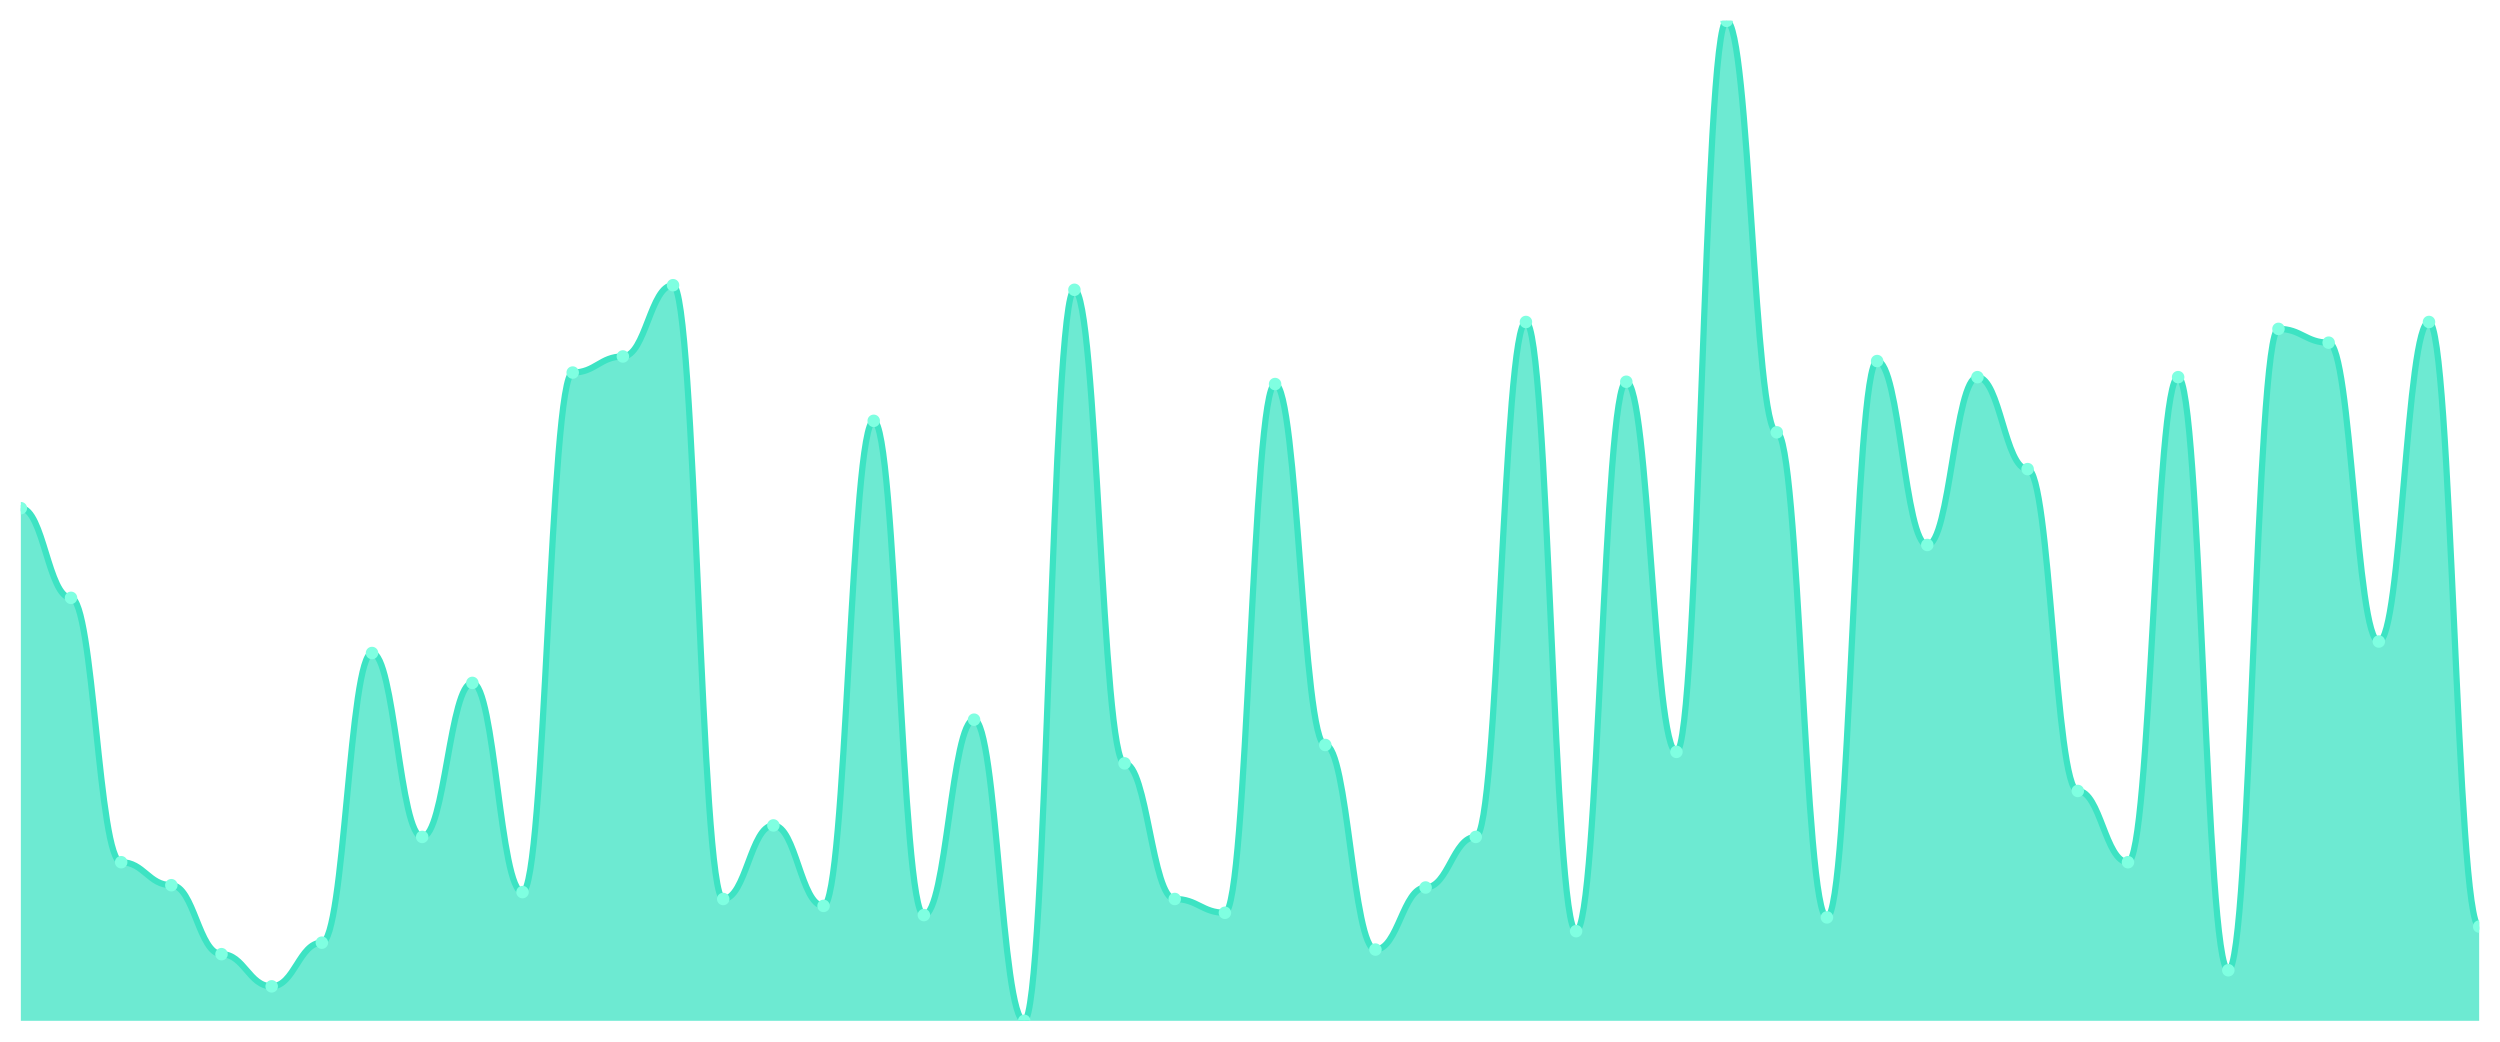
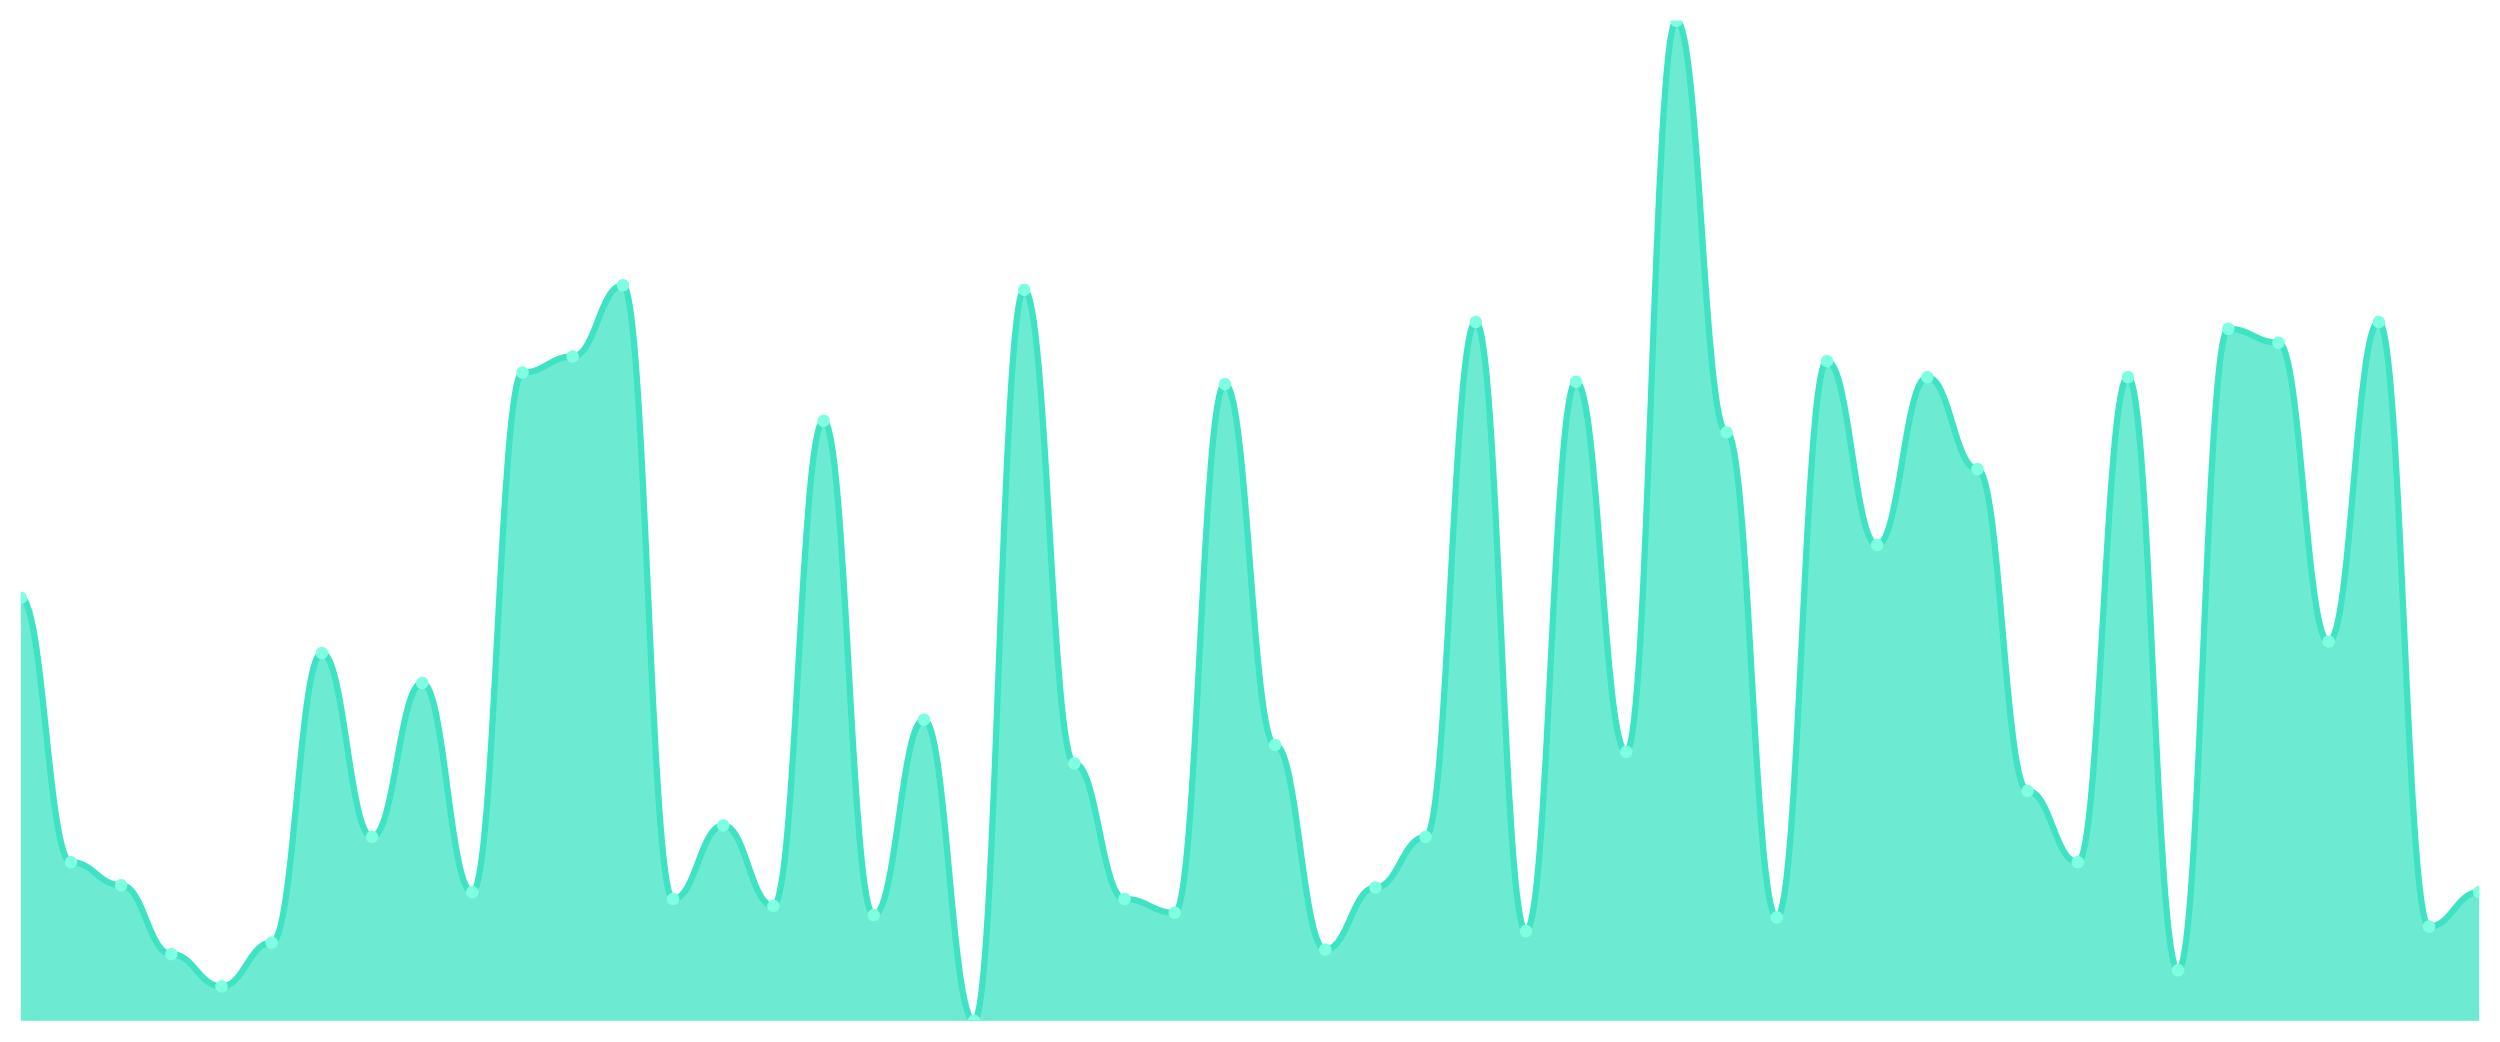
<svg xmlns="http://www.w3.org/2000/svg" viewBox="0 0 1200 500" width="1200" height="500">
  <defs>
    <clipPath id="c">
      <rect x="10" y="10" width="1180" height="480" />
    </clipPath>
  </defs>
  <rect width="1200" height="500" fill="none" />
  <g clip-path="url(#c)">
-     <path d="M 10,490 L 10,243.931 C 20.837,243.931 23.245,286.966 34.082,286.966 C 44.918,286.966 47.327,413.862 58.163,413.862 C 69,413.862 71.408,424.897 82.245,424.897 C 93.082,424.897 95.49,458 106.327,458 C 117.163,458 119.571,473.448 130.408,473.448 C 141.245,473.448 143.653,452.483 154.49,452.483 C 165.327,452.483 167.735,313.448 178.571,313.448 C 189.408,313.448 191.816,401.724 202.653,401.724 C 213.49,401.724 215.898,327.793 226.735,327.793 C 237.571,327.793 239.98,428.207 250.816,428.207 C 261.653,428.207 264.061,178.828 274.898,178.828 C 285.735,178.828 288.143,171.103 298.98,171.103 C 309.816,171.103 312.224,136.897 323.061,136.897 C 333.898,136.897 336.306,431.517 347.143,431.517 C 357.98,431.517 360.388,396.207 371.224,396.207 C 382.061,396.207 384.469,434.828 395.306,434.828 C 406.143,434.828 408.551,202 419.388,202 C 430.224,202 432.633,439.241 443.469,439.241 C 454.306,439.241 456.714,345.448 467.551,345.448 C 478.388,345.448 480.796,490 491.633,490 C 502.469,490 504.878,139.103 515.714,139.103 C 526.551,139.103 528.959,366.414 539.796,366.414 C 550.633,366.414 553.041,431.517 563.878,431.517 C 574.714,431.517 577.122,438.138 587.959,438.138 C 598.796,438.138 601.204,184.345 612.041,184.345 C 622.878,184.345 625.286,357.586 636.122,357.586 C 646.959,357.586 649.367,455.793 660.204,455.793 C 671.041,455.793 673.449,426 684.286,426 C 695.122,426 697.531,401.724 708.367,401.724 C 719.204,401.724 721.612,154.552 732.449,154.552 C 743.286,154.552 745.694,446.966 756.531,446.966 C 767.367,446.966 769.776,183.241 780.612,183.241 C 791.449,183.241 793.857,360.897 804.694,360.897 C 815.531,360.897 817.939,10 828.776,10 C 839.612,10 842.02,207.517 852.857,207.517 C 863.694,207.517 866.102,440.345 876.939,440.345 C 887.776,440.345 890.184,173.31 901.02,173.31 C 911.857,173.31 914.265,261.586 925.102,261.586 C 935.939,261.586 938.347,181.034 949.184,181.034 C 960.02,181.034 962.429,225.172 973.265,225.172 C 984.102,225.172 986.51,379.655 997.347,379.655 C 1008.184,379.655 1010.592,413.862 1021.429,413.862 C 1032.265,413.862 1034.673,181.034 1045.51,181.034 C 1056.347,181.034 1058.755,465.724 1069.592,465.724 C 1080.429,465.724 1082.837,157.862 1093.673,157.862 C 1104.51,157.862 1106.918,164.483 1117.755,164.483 C 1128.592,164.483 1131,307.931 1141.837,307.931 C 1152.673,307.931 1155.082,154.552 1165.918,154.552 C 1176.755,154.552 1179.163,444.759 1190,444.759 L 1190,490 Z" fill="rgba(61,227,195,0.75)" />
-     <path d="M 10,243.931 C 20.837,243.931 23.245,286.966 34.082,286.966 C 44.918,286.966 47.327,413.862 58.163,413.862 C 69,413.862 71.408,424.897 82.245,424.897 C 93.082,424.897 95.49,458 106.327,458 C 117.163,458 119.571,473.448 130.408,473.448 C 141.245,473.448 143.653,452.483 154.49,452.483 C 165.327,452.483 167.735,313.448 178.571,313.448 C 189.408,313.448 191.816,401.724 202.653,401.724 C 213.49,401.724 215.898,327.793 226.735,327.793 C 237.571,327.793 239.98,428.207 250.816,428.207 C 261.653,428.207 264.061,178.828 274.898,178.828 C 285.735,178.828 288.143,171.103 298.98,171.103 C 309.816,171.103 312.224,136.897 323.061,136.897 C 333.898,136.897 336.306,431.517 347.143,431.517 C 357.98,431.517 360.388,396.207 371.224,396.207 C 382.061,396.207 384.469,434.828 395.306,434.828 C 406.143,434.828 408.551,202 419.388,202 C 430.224,202 432.633,439.241 443.469,439.241 C 454.306,439.241 456.714,345.448 467.551,345.448 C 478.388,345.448 480.796,490 491.633,490 C 502.469,490 504.878,139.103 515.714,139.103 C 526.551,139.103 528.959,366.414 539.796,366.414 C 550.633,366.414 553.041,431.517 563.878,431.517 C 574.714,431.517 577.122,438.138 587.959,438.138 C 598.796,438.138 601.204,184.345 612.041,184.345 C 622.878,184.345 625.286,357.586 636.122,357.586 C 646.959,357.586 649.367,455.793 660.204,455.793 C 671.041,455.793 673.449,426 684.286,426 C 695.122,426 697.531,401.724 708.367,401.724 C 719.204,401.724 721.612,154.552 732.449,154.552 C 743.286,154.552 745.694,446.966 756.531,446.966 C 767.367,446.966 769.776,183.241 780.612,183.241 C 791.449,183.241 793.857,360.897 804.694,360.897 C 815.531,360.897 817.939,10 828.776,10 C 839.612,10 842.02,207.517 852.857,207.517 C 863.694,207.517 866.102,440.345 876.939,440.345 C 887.776,440.345 890.184,173.31 901.02,173.31 C 911.857,173.31 914.265,261.586 925.102,261.586 C 935.939,261.586 938.347,181.034 949.184,181.034 C 960.02,181.034 962.429,225.172 973.265,225.172 C 984.102,225.172 986.51,379.655 997.347,379.655 C 1008.184,379.655 1010.592,413.862 1021.429,413.862 C 1032.265,413.862 1034.673,181.034 1045.51,181.034 C 1056.347,181.034 1058.755,465.724 1069.592,465.724 C 1080.429,465.724 1082.837,157.862 1093.673,157.862 C 1104.51,157.862 1106.918,164.483 1117.755,164.483 C 1128.592,164.483 1131,307.931 1141.837,307.931 C 1152.673,307.931 1155.082,154.552 1165.918,154.552 C 1176.755,154.552 1179.163,444.759 1190,444.759" fill="none" stroke="#3de3c3" stroke-width="3" stroke-linecap="round" stroke-linejoin="round" />
-     <circle cx="10" cy="243.931" r="3" fill="#7fffe1" />
-     <circle cx="34.082" cy="286.966" r="3" fill="#7fffe1" />
-     <circle cx="58.163" cy="413.862" r="3" fill="#7fffe1" />
-     <circle cx="82.245" cy="424.897" r="3" fill="#7fffe1" />
-     <circle cx="106.327" cy="458" r="3" fill="#7fffe1" />
-     <circle cx="130.408" cy="473.448" r="3" fill="#7fffe1" />
-     <circle cx="154.49" cy="452.483" r="3" fill="#7fffe1" />
-     <circle cx="178.571" cy="313.448" r="3" fill="#7fffe1" />
-     <circle cx="202.653" cy="401.724" r="3" fill="#7fffe1" />
-     <circle cx="226.735" cy="327.793" r="3" fill="#7fffe1" />
-     <circle cx="250.816" cy="428.207" r="3" fill="#7fffe1" />
-     <circle cx="274.898" cy="178.828" r="3" fill="#7fffe1" />
-     <circle cx="298.98" cy="171.103" r="3" fill="#7fffe1" />
-     <circle cx="323.061" cy="136.897" r="3" fill="#7fffe1" />
-     <circle cx="347.143" cy="431.517" r="3" fill="#7fffe1" />
-     <circle cx="371.224" cy="396.207" r="3" fill="#7fffe1" />
-     <circle cx="395.306" cy="434.828" r="3" fill="#7fffe1" />
-     <circle cx="419.388" cy="202" r="3" fill="#7fffe1" />
-     <circle cx="443.469" cy="439.241" r="3" fill="#7fffe1" />
-     <circle cx="467.551" cy="345.448" r="3" fill="#7fffe1" />
-     <circle cx="491.633" cy="490" r="3" fill="#7fffe1" />
-     <circle cx="515.714" cy="139.103" r="3" fill="#7fffe1" />
-     <circle cx="539.796" cy="366.414" r="3" fill="#7fffe1" />
-     <circle cx="563.878" cy="431.517" r="3" fill="#7fffe1" />
-     <circle cx="587.959" cy="438.138" r="3" fill="#7fffe1" />
-     <circle cx="612.041" cy="184.345" r="3" fill="#7fffe1" />
-     <circle cx="636.122" cy="357.586" r="3" fill="#7fffe1" />
-     <circle cx="660.204" cy="455.793" r="3" fill="#7fffe1" />
-     <circle cx="684.286" cy="426" r="3" fill="#7fffe1" />
-     <circle cx="708.367" cy="401.724" r="3" fill="#7fffe1" />
-     <circle cx="732.449" cy="154.552" r="3" fill="#7fffe1" />
-     <circle cx="756.531" cy="446.966" r="3" fill="#7fffe1" />
-     <circle cx="780.612" cy="183.241" r="3" fill="#7fffe1" />
-     <circle cx="804.694" cy="360.897" r="3" fill="#7fffe1" />
-     <circle cx="828.776" cy="10" r="3" fill="#7fffe1" />
-     <circle cx="852.857" cy="207.517" r="3" fill="#7fffe1" />
-     <circle cx="876.939" cy="440.345" r="3" fill="#7fffe1" />
-     <circle cx="901.02" cy="173.31" r="3" fill="#7fffe1" />
-     <circle cx="925.102" cy="261.586" r="3" fill="#7fffe1" />
-     <circle cx="949.184" cy="181.034" r="3" fill="#7fffe1" />
-     <circle cx="973.265" cy="225.172" r="3" fill="#7fffe1" />
-     <circle cx="997.347" cy="379.655" r="3" fill="#7fffe1" />
-     <circle cx="1021.429" cy="413.862" r="3" fill="#7fffe1" />
-     <circle cx="1045.51" cy="181.034" r="3" fill="#7fffe1" />
-     <circle cx="1069.592" cy="465.724" r="3" fill="#7fffe1" />
-     <circle cx="1093.673" cy="157.862" r="3" fill="#7fffe1" />
-     <circle cx="1117.755" cy="164.483" r="3" fill="#7fffe1" />
-     <circle cx="1141.837" cy="307.931" r="3" fill="#7fffe1" />
-     <circle cx="1165.918" cy="154.552" r="3" fill="#7fffe1" />
-     <circle cx="1190" cy="444.759" r="3" fill="#7fffe1" />
+     <path d="M 10,490 L 10,286.966 C 20.837,286.966 23.245,413.862 34.082,413.862 C 44.918,413.862 47.327,424.897 58.163,424.897 C 69,424.897 71.408,458 82.245,458 C 93.082,458 95.49,473.448 106.327,473.448 C 117.163,473.448 119.571,452.483 130.408,452.483 C 141.245,452.483 143.653,313.448 154.49,313.448 C 165.327,313.448 167.735,401.724 178.571,401.724 C 189.408,401.724 191.816,327.793 202.653,327.793 C 213.49,327.793 215.898,428.207 226.735,428.207 C 237.571,428.207 239.98,178.828 250.816,178.828 C 261.653,178.828 264.061,171.103 274.898,171.103 C 285.735,171.103 288.143,136.897 298.98,136.897 C 309.816,136.897 312.224,431.517 323.061,431.517 C 333.898,431.517 336.306,396.207 347.143,396.207 C 357.98,396.207 360.388,434.828 371.224,434.828 C 382.061,434.828 384.469,202 395.306,202 C 406.143,202 408.551,439.241 419.388,439.241 C 430.224,439.241 432.633,345.448 443.469,345.448 C 454.306,345.448 456.714,490 467.551,490 C 478.388,490 480.796,139.103 491.633,139.103 C 502.469,139.103 504.878,366.414 515.714,366.414 C 526.551,366.414 528.959,431.517 539.796,431.517 C 550.633,431.517 553.041,438.138 563.878,438.138 C 574.714,438.138 577.122,184.345 587.959,184.345 C 598.796,184.345 601.204,357.586 612.041,357.586 C 622.878,357.586 625.286,455.793 636.122,455.793 C 646.959,455.793 649.367,426 660.204,426 C 671.041,426 673.449,401.724 684.286,401.724 C 695.122,401.724 697.531,154.552 708.367,154.552 C 719.204,154.552 721.612,446.966 732.449,446.966 C 743.286,446.966 745.694,183.241 756.531,183.241 C 767.367,183.241 769.776,360.897 780.612,360.897 C 791.449,360.897 793.857,10 804.694,10 C 815.531,10 817.939,207.517 828.776,207.517 C 839.612,207.517 842.02,440.345 852.857,440.345 C 863.694,440.345 866.102,173.31 876.939,173.31 C 887.776,173.31 890.184,261.586 901.02,261.586 C 911.857,261.586 914.265,181.034 925.102,181.034 C 935.939,181.034 938.347,225.172 949.184,225.172 C 960.02,225.172 962.429,379.655 973.265,379.655 C 984.102,379.655 986.51,413.862 997.347,413.862 C 1008.184,413.862 1010.592,181.034 1021.429,181.034 C 1032.265,181.034 1034.673,465.724 1045.51,465.724 C 1056.347,465.724 1058.755,157.862 1069.592,157.862 C 1080.429,157.862 1082.837,164.483 1093.673,164.483 C 1104.51,164.483 1106.918,307.931 1117.755,307.931 C 1128.592,307.931 1131,154.552 1141.837,154.552 C 1152.673,154.552 1155.082,444.759 1165.918,444.759 C 1176.755,444.759 1179.163,428.207 1190,428.207 L 1190,490 Z" fill="rgba(61,227,195,0.75)" />
+     <path d="M 10,286.966 C 20.837,286.966 23.245,413.862 34.082,413.862 C 44.918,413.862 47.327,424.897 58.163,424.897 C 69,424.897 71.408,458 82.245,458 C 93.082,458 95.49,473.448 106.327,473.448 C 117.163,473.448 119.571,452.483 130.408,452.483 C 141.245,452.483 143.653,313.448 154.49,313.448 C 165.327,313.448 167.735,401.724 178.571,401.724 C 189.408,401.724 191.816,327.793 202.653,327.793 C 213.49,327.793 215.898,428.207 226.735,428.207 C 237.571,428.207 239.98,178.828 250.816,178.828 C 261.653,178.828 264.061,171.103 274.898,171.103 C 285.735,171.103 288.143,136.897 298.98,136.897 C 309.816,136.897 312.224,431.517 323.061,431.517 C 333.898,431.517 336.306,396.207 347.143,396.207 C 357.98,396.207 360.388,434.828 371.224,434.828 C 382.061,434.828 384.469,202 395.306,202 C 406.143,202 408.551,439.241 419.388,439.241 C 430.224,439.241 432.633,345.448 443.469,345.448 C 454.306,345.448 456.714,490 467.551,490 C 478.388,490 480.796,139.103 491.633,139.103 C 502.469,139.103 504.878,366.414 515.714,366.414 C 526.551,366.414 528.959,431.517 539.796,431.517 C 550.633,431.517 553.041,438.138 563.878,438.138 C 574.714,438.138 577.122,184.345 587.959,184.345 C 598.796,184.345 601.204,357.586 612.041,357.586 C 622.878,357.586 625.286,455.793 636.122,455.793 C 646.959,455.793 649.367,426 660.204,426 C 671.041,426 673.449,401.724 684.286,401.724 C 695.122,401.724 697.531,154.552 708.367,154.552 C 719.204,154.552 721.612,446.966 732.449,446.966 C 743.286,446.966 745.694,183.241 756.531,183.241 C 767.367,183.241 769.776,360.897 780.612,360.897 C 791.449,360.897 793.857,10 804.694,10 C 815.531,10 817.939,207.517 828.776,207.517 C 839.612,207.517 842.02,440.345 852.857,440.345 C 863.694,440.345 866.102,173.31 876.939,173.31 C 887.776,173.31 890.184,261.586 901.02,261.586 C 911.857,261.586 914.265,181.034 925.102,181.034 C 935.939,181.034 938.347,225.172 949.184,225.172 C 960.02,225.172 962.429,379.655 973.265,379.655 C 984.102,379.655 986.51,413.862 997.347,413.862 C 1008.184,413.862 1010.592,181.034 1021.429,181.034 C 1032.265,181.034 1034.673,465.724 1045.51,465.724 C 1056.347,465.724 1058.755,157.862 1069.592,157.862 C 1080.429,157.862 1082.837,164.483 1093.673,164.483 C 1104.51,164.483 1106.918,307.931 1117.755,307.931 C 1128.592,307.931 1131,154.552 1141.837,154.552 C 1152.673,154.552 1155.082,444.759 1165.918,444.759 C 1176.755,444.759 1179.163,428.207 1190,428.207" fill="none" stroke="#3de3c3" stroke-width="3" stroke-linecap="round" stroke-linejoin="round" />
+     <circle cx="10" cy="286.966" r="3" fill="#7fffe1" />
+     <circle cx="34.082" cy="413.862" r="3" fill="#7fffe1" />
+     <circle cx="58.163" cy="424.897" r="3" fill="#7fffe1" />
+     <circle cx="82.245" cy="458" r="3" fill="#7fffe1" />
+     <circle cx="106.327" cy="473.448" r="3" fill="#7fffe1" />
+     <circle cx="130.408" cy="452.483" r="3" fill="#7fffe1" />
+     <circle cx="154.49" cy="313.448" r="3" fill="#7fffe1" />
+     <circle cx="178.571" cy="401.724" r="3" fill="#7fffe1" />
+     <circle cx="202.653" cy="327.793" r="3" fill="#7fffe1" />
+     <circle cx="226.735" cy="428.207" r="3" fill="#7fffe1" />
+     <circle cx="250.816" cy="178.828" r="3" fill="#7fffe1" />
+     <circle cx="274.898" cy="171.103" r="3" fill="#7fffe1" />
+     <circle cx="298.98" cy="136.897" r="3" fill="#7fffe1" />
+     <circle cx="323.061" cy="431.517" r="3" fill="#7fffe1" />
+     <circle cx="347.143" cy="396.207" r="3" fill="#7fffe1" />
+     <circle cx="371.224" cy="434.828" r="3" fill="#7fffe1" />
+     <circle cx="395.306" cy="202" r="3" fill="#7fffe1" />
+     <circle cx="419.388" cy="439.241" r="3" fill="#7fffe1" />
+     <circle cx="443.469" cy="345.448" r="3" fill="#7fffe1" />
+     <circle cx="467.551" cy="490" r="3" fill="#7fffe1" />
+     <circle cx="491.633" cy="139.103" r="3" fill="#7fffe1" />
+     <circle cx="515.714" cy="366.414" r="3" fill="#7fffe1" />
+     <circle cx="539.796" cy="431.517" r="3" fill="#7fffe1" />
+     <circle cx="563.878" cy="438.138" r="3" fill="#7fffe1" />
+     <circle cx="587.959" cy="184.345" r="3" fill="#7fffe1" />
+     <circle cx="612.041" cy="357.586" r="3" fill="#7fffe1" />
+     <circle cx="636.122" cy="455.793" r="3" fill="#7fffe1" />
+     <circle cx="660.204" cy="426" r="3" fill="#7fffe1" />
+     <circle cx="684.286" cy="401.724" r="3" fill="#7fffe1" />
+     <circle cx="708.367" cy="154.552" r="3" fill="#7fffe1" />
+     <circle cx="732.449" cy="446.966" r="3" fill="#7fffe1" />
+     <circle cx="756.531" cy="183.241" r="3" fill="#7fffe1" />
+     <circle cx="780.612" cy="360.897" r="3" fill="#7fffe1" />
+     <circle cx="804.694" cy="10" r="3" fill="#7fffe1" />
+     <circle cx="828.776" cy="207.517" r="3" fill="#7fffe1" />
+     <circle cx="852.857" cy="440.345" r="3" fill="#7fffe1" />
+     <circle cx="876.939" cy="173.31" r="3" fill="#7fffe1" />
+     <circle cx="901.02" cy="261.586" r="3" fill="#7fffe1" />
+     <circle cx="925.102" cy="181.034" r="3" fill="#7fffe1" />
+     <circle cx="949.184" cy="225.172" r="3" fill="#7fffe1" />
+     <circle cx="973.265" cy="379.655" r="3" fill="#7fffe1" />
+     <circle cx="997.347" cy="413.862" r="3" fill="#7fffe1" />
+     <circle cx="1021.429" cy="181.034" r="3" fill="#7fffe1" />
+     <circle cx="1045.51" cy="465.724" r="3" fill="#7fffe1" />
+     <circle cx="1069.592" cy="157.862" r="3" fill="#7fffe1" />
+     <circle cx="1093.673" cy="164.483" r="3" fill="#7fffe1" />
+     <circle cx="1117.755" cy="307.931" r="3" fill="#7fffe1" />
+     <circle cx="1141.837" cy="154.552" r="3" fill="#7fffe1" />
+     <circle cx="1165.918" cy="444.759" r="3" fill="#7fffe1" />
+     <circle cx="1190" cy="428.207" r="3" fill="#7fffe1" />
  </g>
</svg>
